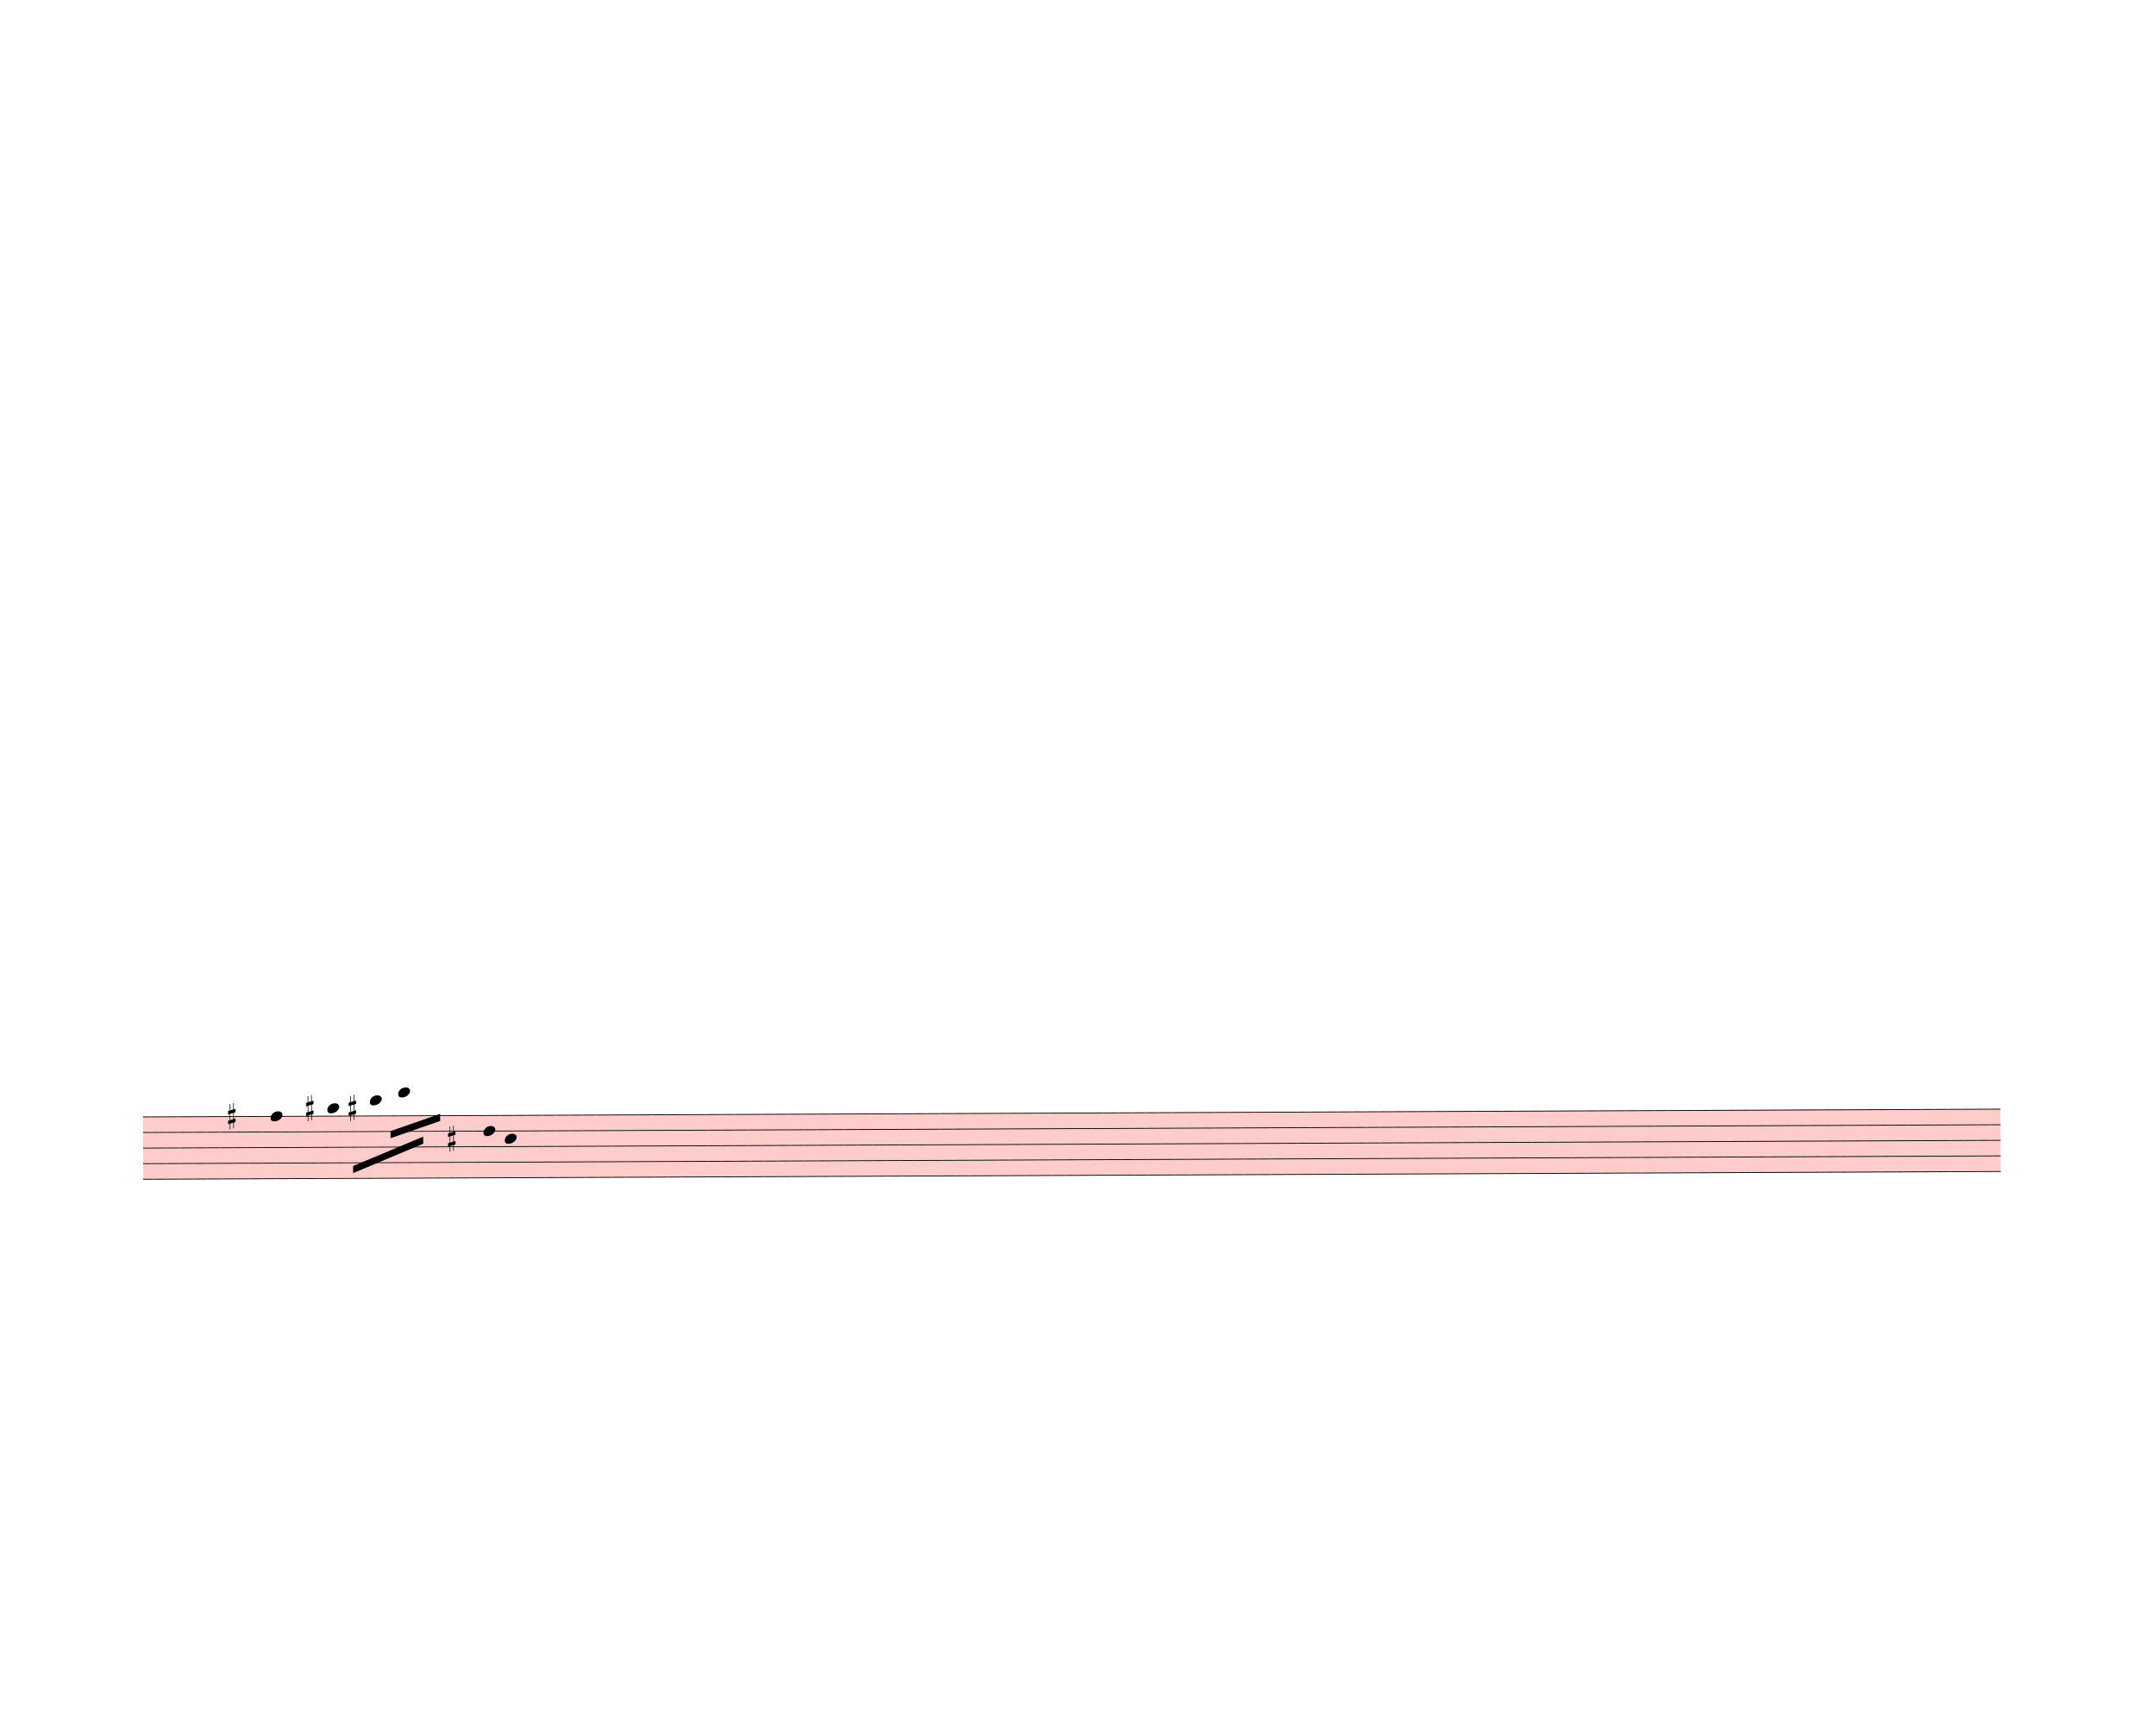
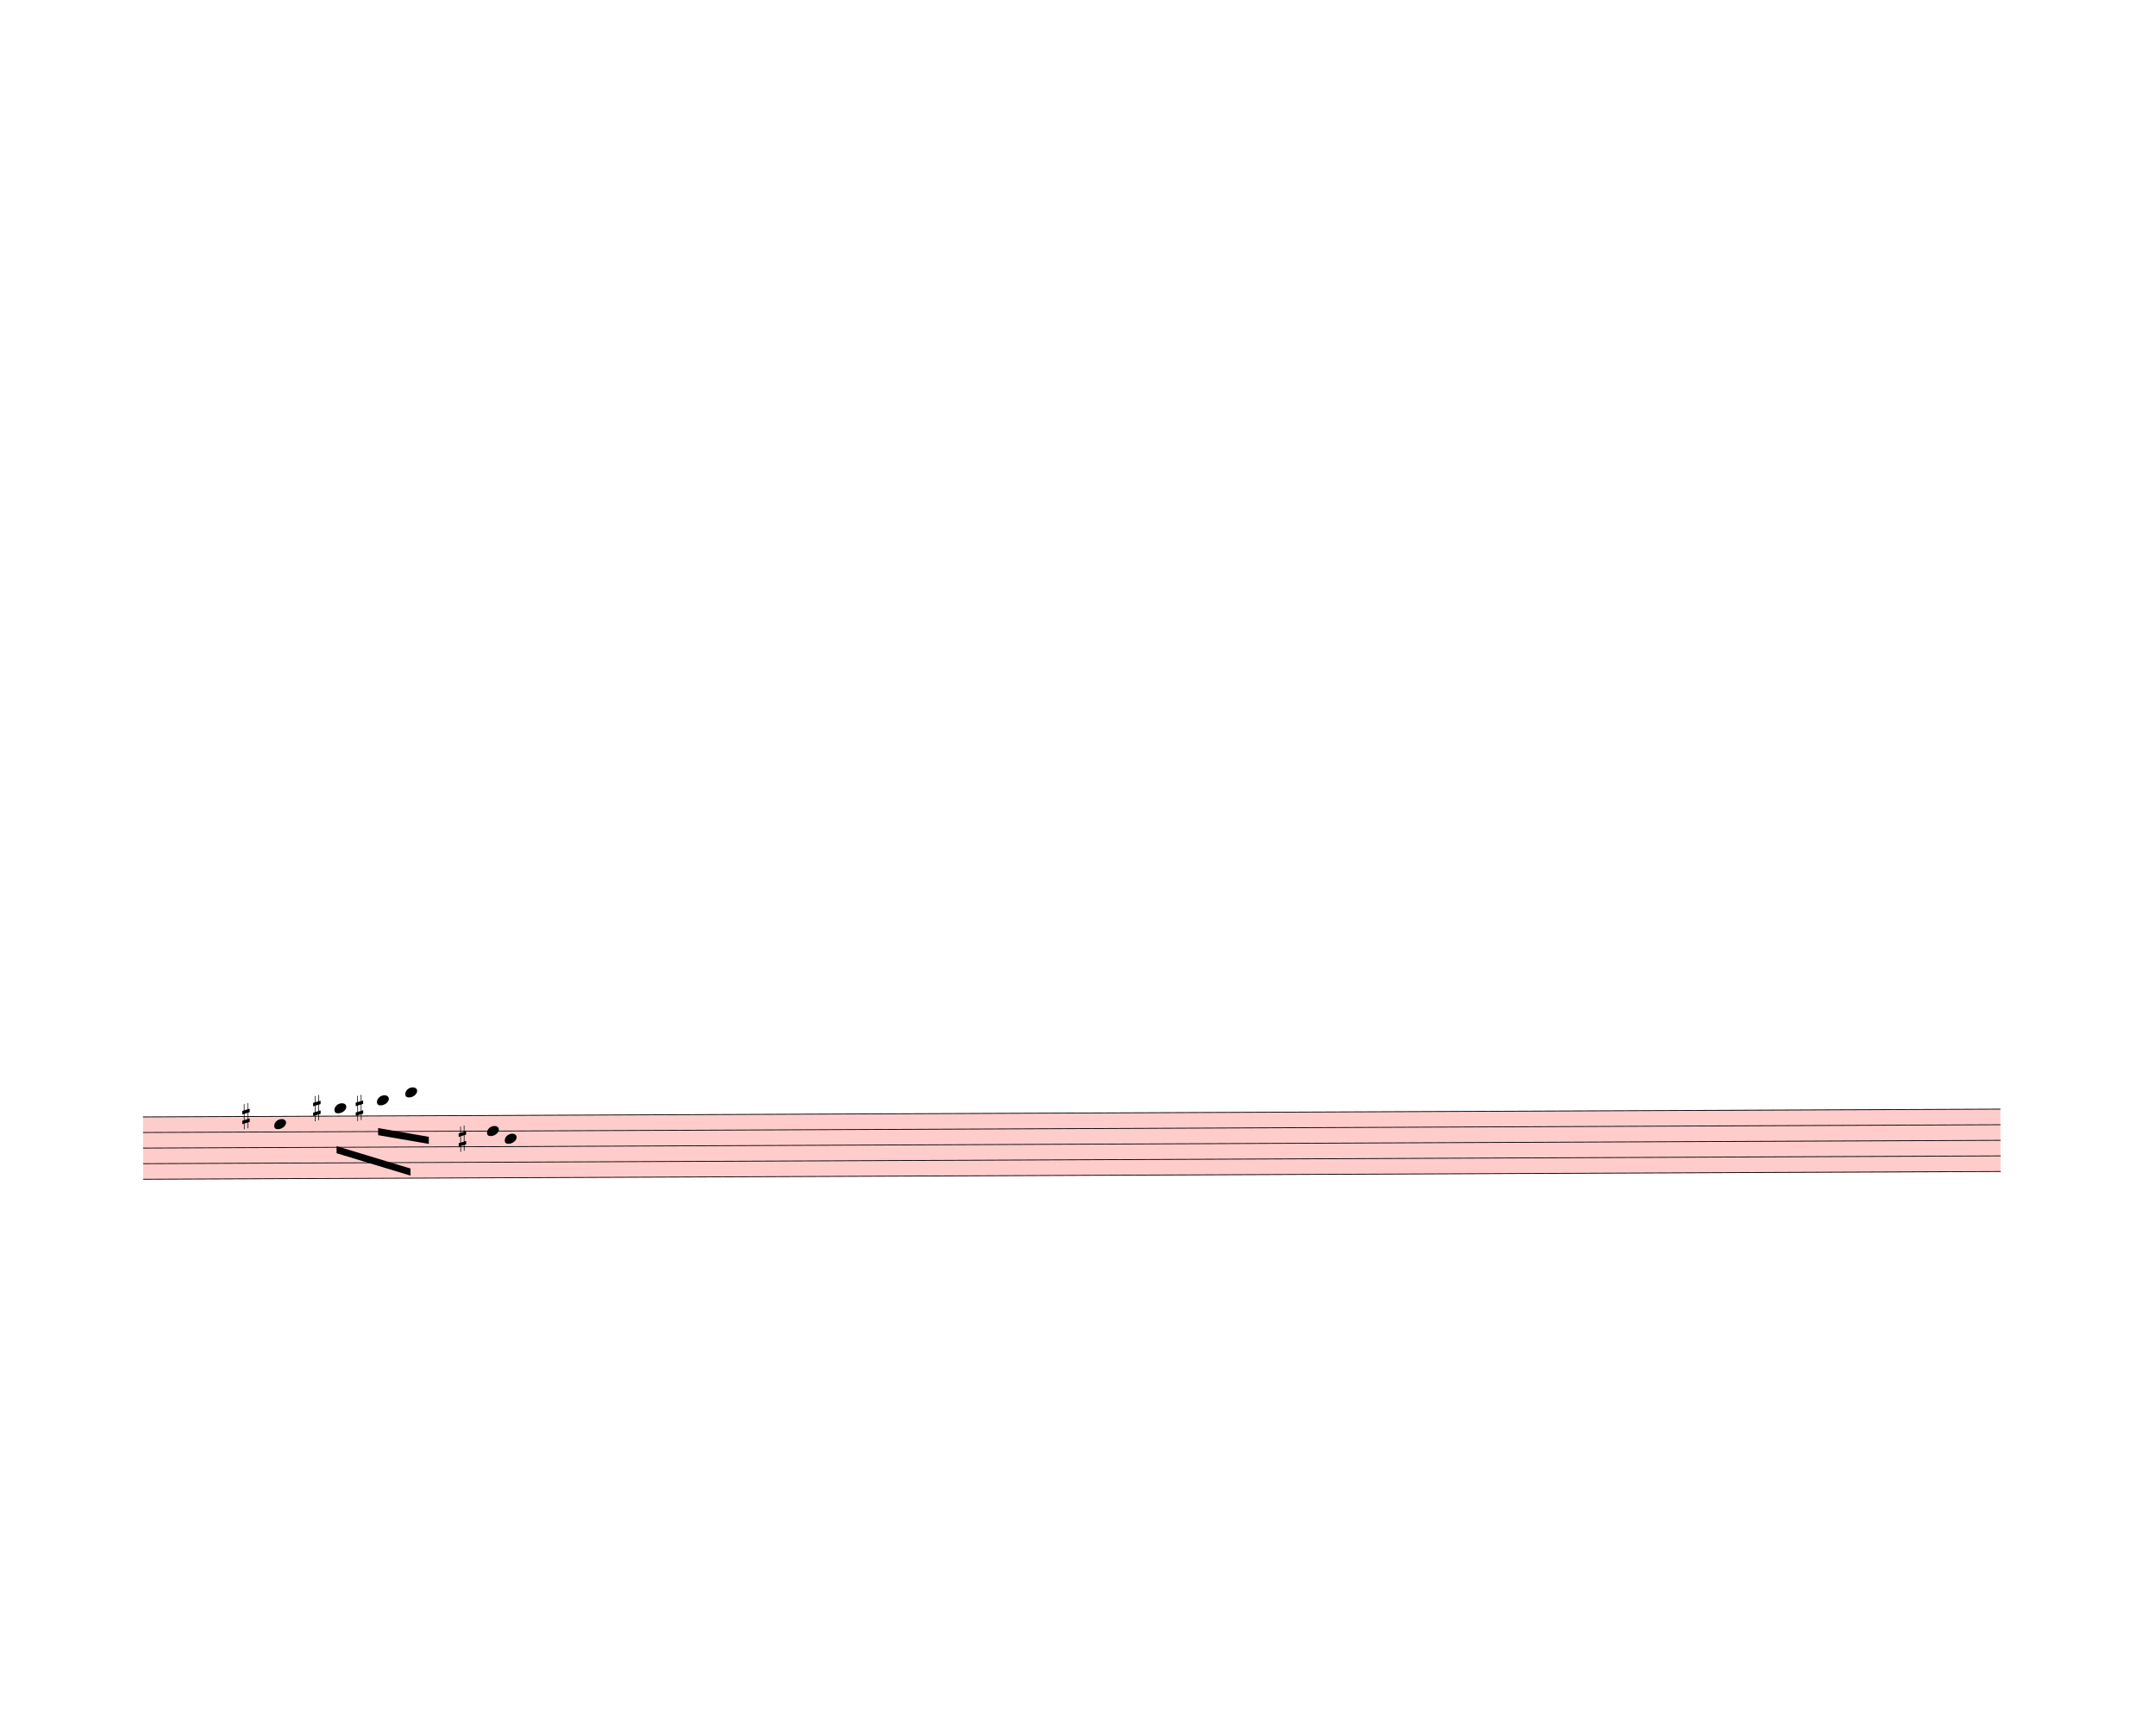
<svg xmlns="http://www.w3.org/2000/svg" width="760px" height="610px" viewBox="0 0 27360 21960" version="1.1" overflow="visible">
  <defs>
    <style type="text/css">
    /* .staff * {
      fill: #000;
      stroke: #000;
    }

    .deletionBack {
      fill: #00000033;
    } */
  </style>
    <symbol id="sym_notehead_quarter" viewBox="0 0 1000 1000" overflow="inherit">
      <path transform="scale(1,-1)" d="M0 -39c0 68 73 172 200 172c66 0 114 -37 114 -95c0 -84 -106 -171 -218 -171c-64 0 -96 30 -96 94z" />
    </symbol>
    <symbol id="sym_accid_s" viewBox="0 0 1000 1000" overflow="inherit">
      <path transform="scale(1,-1)" d="M136 186v169h17v-164l44 14v-91l-44 -14v-165l44 12v-91l-44 -13v-155h-17v150l-76 -22v-155h-17v149l-43 -13v90l43 14v167l-43 -14v92l43 13v169h17v-163zM60 73v-167l76 22v168z" />
    </symbol>
  </defs>
  <g class="rastrums">
    <g class="rastrum" data-id="r09c58aa1-7f7e-4ebf-aa72-2940b0e655bb" style="transform: rotate(-0.24deg); transform-origin: 1755px 14175px;">
      <g class="rastrum bounding-box" data-id="bbox-r09c58aa1-7f7e-4ebf-aa72-2940b0e655bb">
        <rect x="1755" y="14175" width="23571" height="801" fill="#ff000033" />
      </g>
      <path d="M1755 14180 L25326 14180" stroke-width="10" stroke="black" />
      <path d="M1755 14377.75 L25326 14377.75" stroke-width="10" stroke="black" />
      <path d="M1755 14575.5 L25326 14575.5" stroke-width="10" stroke="black" />
      <path d="M1755 14773.25 L25326 14773.25" stroke-width="10" stroke="black" />
      <path d="M1755 14971 L25326 14971" stroke-width="10" stroke="black" />
    </g>
  </g>
  <g class="draft" data-label="4" data-id="d4f432a50-c1a2-432e-8883-ed96e4a569cc">
    <g class="system" data-id="s18bd9dd5-ed14-4210-b488-76a07c3d0d1a">
      <g class="staff" data-n="1" data-rastrum="r09c58aa1-7f7e-4ebf-aa72-2940b0e655bb" style="transform: rotate(-0.24deg); transform-origin: 1755px 14175px;">
        <g class="note" data-id="d68d2dd40-17d1-4d33-b730-39127e3ec299" data-stem.dir="down">
          <g class="notehead">
-             <use href="#sym_notehead_quarter" height="480px" width="480px" x="3375" y="14180" />
+             <use href="#sym_notehead_quarter" height="480px" width="480px" x="3420" y="14278.875" />
          </g>
          <g class="stem">
-             <path d="M3375 14180 L3375 14674.375" stroke-width="14" />
+             <path d="M3420 14278.875 L3420 14674.375" stroke-width="14" />
          </g>
        </g>
        <g class="note" data-id="d859d7896-9023-4b15-b857-8d3c749abff5" data-stem.dir="down">
          <g class="notehead">
-             <use href="#sym_notehead_quarter" height="480px" width="480px" x="4095" y="14081.125" />
+             <use href="#sym_notehead_quarter" height="480px" width="480px" x="4185" y="14081.125" />
          </g>
          <g class="ledgerLines above" />
          <g class="stem">
-             <path d="M4095 14081.125 L4095 14575.5" stroke-width="14" />
+             <path d="M4185 14081.125 L4185 14476.625" stroke-width="14" />
          </g>
        </g>
        <g class="note" data-id="d1fd00d62-6c8b-4f17-ba54-0e629ce7feb3" data-stem.dir="down">
          <g class="notehead">
-             <use href="#sym_notehead_quarter" height="480px" width="480px" x="4635" y="13982.25" />
+             <use href="#sym_notehead_quarter" height="480px" width="480px" x="4725" y="13982.25" />
          </g>
          <g class="ledgerLines above">
-             <path d="M4596 13982.25 L4824 13982.25" stroke-width="18" />
+             <path d="M4686 13982.25 L4914 13982.25" stroke-width="18" />
          </g>
          <g class="stem">
-             <path d="M4635 13982.25 L4635 14476.625" stroke-width="14" />
+             <path d="M4725 13982.25 L4725 14377.75" stroke-width="14" />
          </g>
        </g>
        <g class="note" data-id="db243b580-0255-4242-bb59-089d0865d5f9" data-stem.dir="down">
          <g class="notehead">
-             <use href="#sym_notehead_quarter" height="480px" width="480px" x="4995" y="13883.375" />
+             <use href="#sym_notehead_quarter" height="480px" width="480px" x="5085" y="13883.375" />
          </g>
          <g class="ledgerLines above">
-             <path d="M4956 13982.25 L5184 13982.25" stroke-width="18" />
+             <path d="M5046 13982.25 L5274 13982.25" stroke-width="18" />
          </g>
          <g class="stem">
-             <path d="M4995 13883.375 L4995 14575.5" stroke-width="14" />
+             <path d="M5085 13883.375 L5085 14476.625" stroke-width="14" />
          </g>
        </g>
        <g class="note" data-id="d098ac4e8-126c-4232-bfee-d8dc23a1861b" data-stem.dir="down">
          <g class="notehead">
-             <use href="#sym_notehead_quarter" height="480px" width="480px" x="6075" y="14377.75" />
+             <use href="#sym_notehead_quarter" height="480px" width="480px" x="6120" y="14377.75" />
          </g>
          <g class="stem">
-             <path d="M6075 14377.75 L6075 14872.125" stroke-width="14" />
+             <path d="M6120 14377.75 L6120 14872.125" stroke-width="14" />
          </g>
        </g>
        <g class="note" data-id="db39f88b5-6272-4900-8b34-9fec1b36d300" data-stem.dir="down">
          <g class="notehead">
            <use href="#sym_notehead_quarter" height="480px" width="480px" x="6345" y="14476.625" />
          </g>
          <g class="stem">
            <path d="M6345 14476.625 L6345 15069.875" stroke-width="14" />
          </g>
        </g>
        <g class="accid" data-id="df01eb299-a247-4989-b357-0d5f4df0ebd6">
-           <use href="#sym_accid_s" height="480px" width="480px" x="2835" y="14180" />
+           <use href="#sym_accid_s" height="480px" width="480px" x="3015" y="14180" />
        </g>
        <g class="accid" data-id="d0736fca7-478a-432b-bb2d-4239ff5ab034">
-           <use href="#sym_accid_s" height="480px" width="480px" x="3825" y="14081.125" />
+           <use href="#sym_accid_s" height="480px" width="480px" x="3915" y="14081.125" />
        </g>
        <g class="accid" data-id="ddcc5a737-47a6-439d-a7b4-fc2ed11a79a9">
-           <use href="#sym_accid_s" height="480px" width="480px" x="4365" y="14081.125" />
+           <use href="#sym_accid_s" height="480px" width="480px" x="4455" y="14081.125" />
        </g>
        <g class="accid" data-id="d4f91daf9-14d5-4dc3-8161-b0a0be6c435a">
-           <use href="#sym_accid_s" height="480px" width="480px" x="5625" y="14476.625" />
+           <use href="#sym_accid_s" height="480px" width="480px" x="5760" y="14476.625" />
        </g>
      </g>
      <g class="barLine" data-id="de45e19d4-78b6-44bf-b134-509c83b2392d">
        <path d="M6786 13986 L6570 15600.6" stroke-width="27" />
      </g>
      <g class="beam" data-id="b3ecb0190-3531-4c20-83f5-9af6c8411e00" style="transform: rotate(-0.24deg); transform-origin: 1755px 14175px;">
-         <polygon points="4419,14814 5310,14445 5310,14535 4419,14904" stroke-opacity="1" fill-opacity="1" />
+         <polygon points="4210.2,14561.1 5147.1,14849.1 5147.1,14939.1 4210.2,14651.1" stroke-opacity="1" fill-opacity="1" />
      </g>
      <g class="beam" data-id="bb841c46d-4247-411d-93a7-5789dbacb7d7" style="transform: rotate(-0.24deg); transform-origin: 1755px 14175px;">
-         <polygon points="4896,14373 5526,14157 5526,14247 4896,14463" stroke-opacity="1" fill-opacity="1" />
+         <polygon points="4738.5,14334.3 5381.1,14447.7 5381.1,14537.7 4738.5,14424.3" stroke-opacity="1" fill-opacity="1" />
      </g>
    </g>
    <g class="deletions" />
  </g>
</svg>
